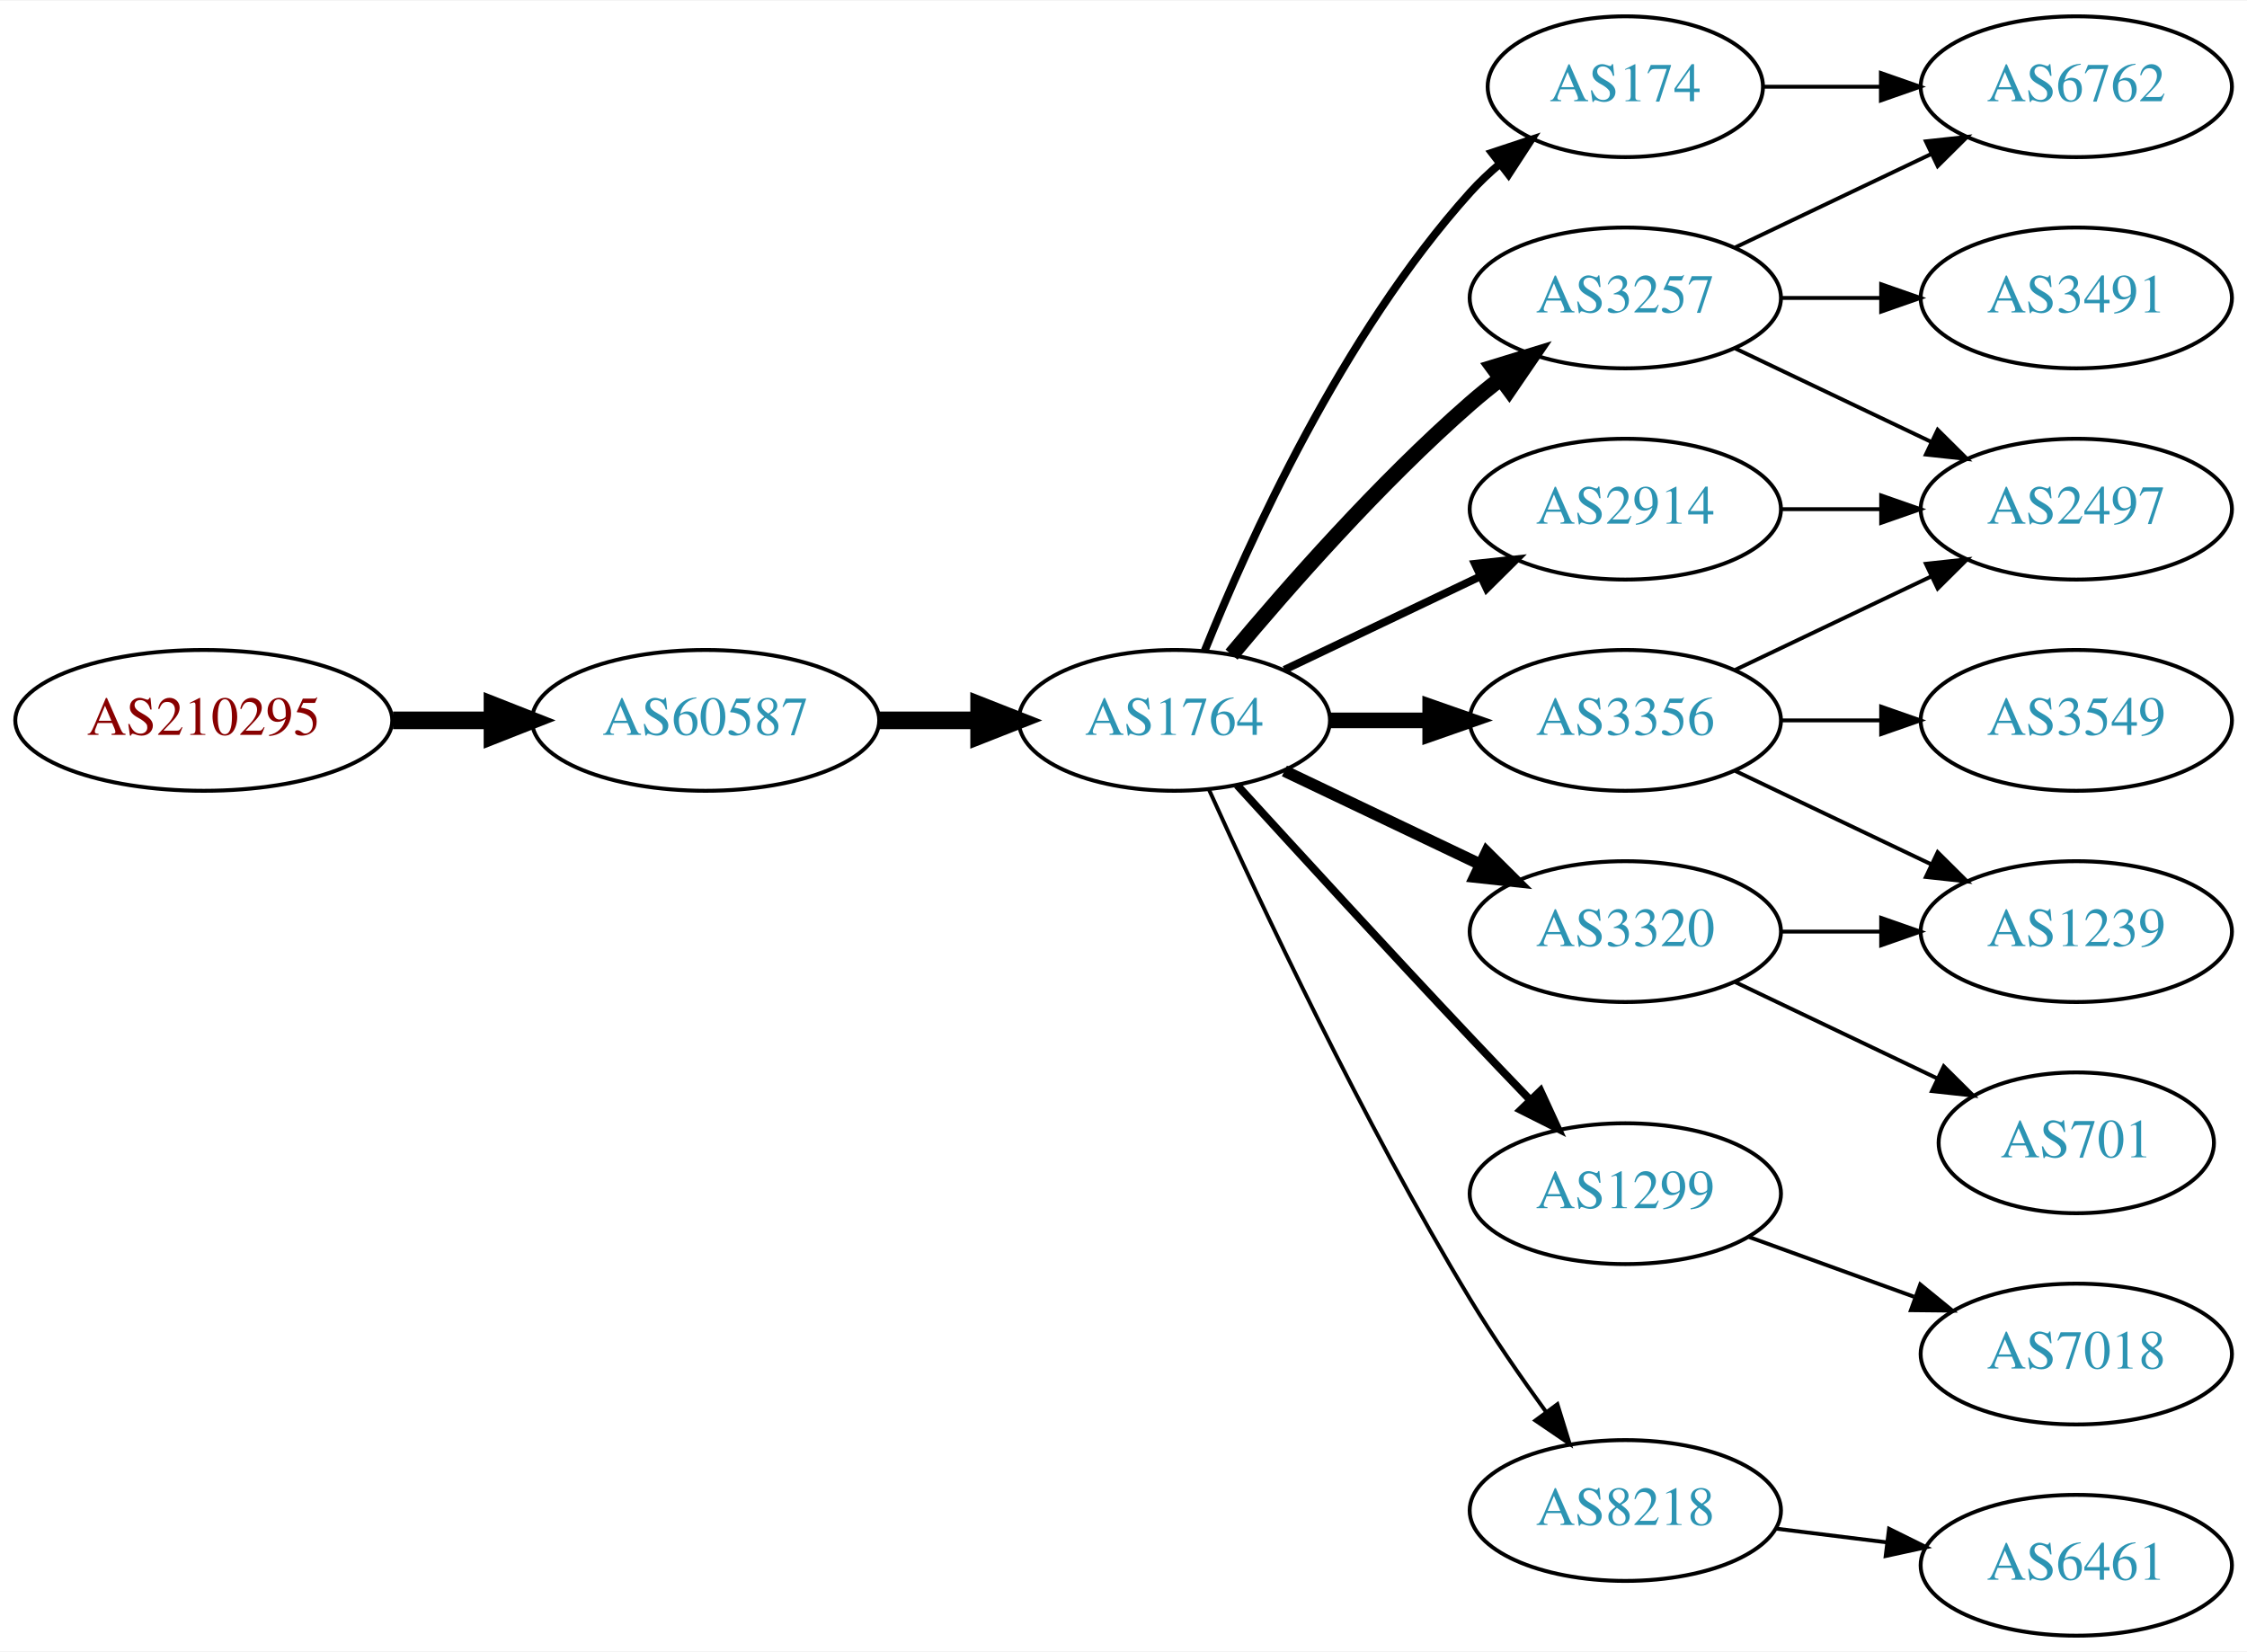
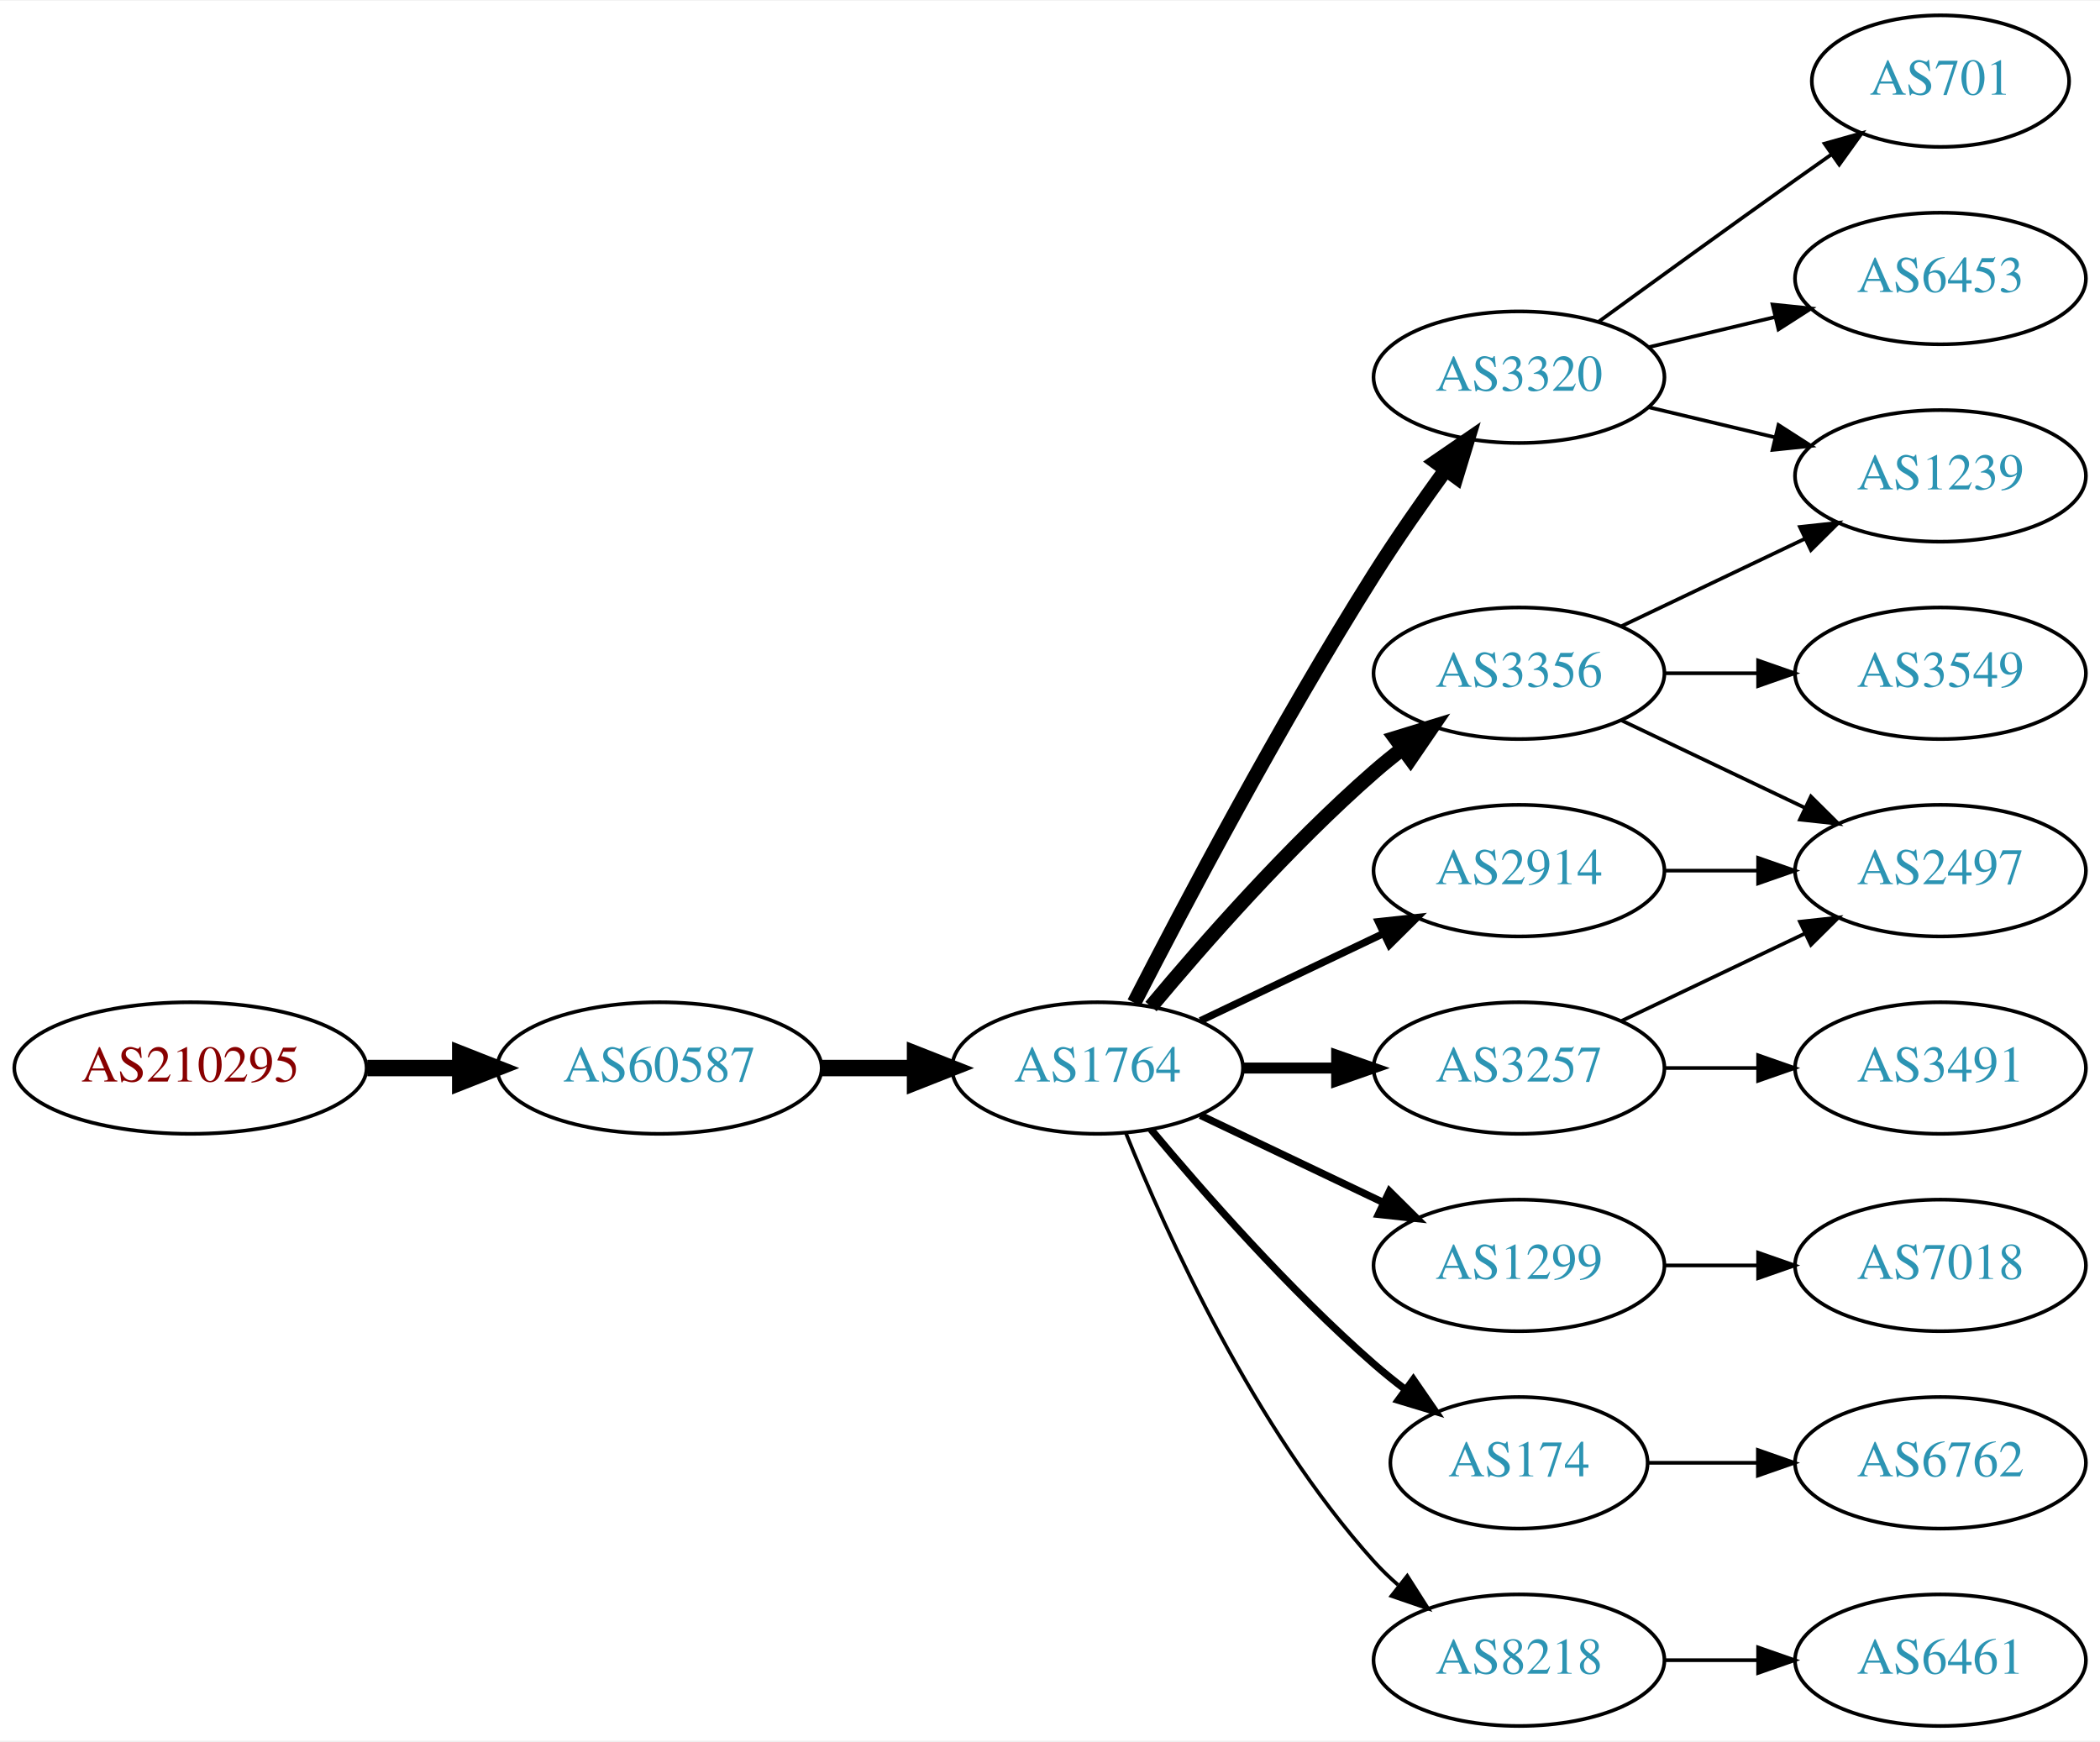
- <svg xmlns="http://www.w3.org/2000/svg" xmlns:xlink="http://www.w3.org/1999/xlink" width="574pt" height="422pt" viewBox="0.00 0.00 574.46 422.00">
-   <g id="graph0" class="graph" transform="scale(1 1) rotate(0) translate(4 418)">
-     <polygon fill="white" stroke="none" points="-4,4 -4,-418 570.463,-418 570.463,4 -4,4" />
+ <svg xmlns="http://www.w3.org/2000/svg" xmlns:xlink="http://www.w3.org/1999/xlink" width="574pt" height="476pt" viewBox="0.00 0.00 574.46 476.00">
+   <g id="graph0" class="graph" transform="scale(1 1) rotate(0) translate(4 472)">
+     <polygon fill="white" stroke="none" points="-4,4 -4,-472 570.463,-472 570.463,4 -4,4" />
    <g id="node1" class="node">
      <g id="a_node1">
        <a xlink:href="/asn/210295" xlink:title="AS210295 ~ Helmut Matlschweiger [AT]">
-           <ellipse fill="#ffffff" stroke="black" cx="48.096" cy="-234" rx="48.192" ry="18" />
-           <text text-anchor="middle" x="48.096" y="-230.3" font-family="Times,serif" font-size="14.00" fill="#880000">AS210295</text>
+           <ellipse fill="#ffffff" stroke="black" cx="48.096" cy="-180" rx="48.192" ry="18" />
+           <text text-anchor="middle" x="48.096" y="-176.3" font-family="Times,serif" font-size="14.00" fill="#880000">AS210295</text>
        </a>
      </g>
    </g>
    <g id="node2" class="node">
      <g id="a_node2">
        <a xlink:href="/asn/60587" xlink:title="AS60587 ~ XINON GmbH [AT]">
-           <ellipse fill="#ffffff" stroke="black" cx="176.388" cy="-234" rx="44.393" ry="18" />
-           <text text-anchor="middle" x="176.388" y="-230.3" font-family="Times,serif" font-size="14.00" fill="#2c94b3">AS60587</text>
+           <ellipse fill="#ffffff" stroke="black" cx="176.388" cy="-180" rx="44.393" ry="18" />
+           <text text-anchor="middle" x="176.388" y="-176.3" font-family="Times,serif" font-size="14.00" fill="#2c94b3">AS60587</text>
        </a>
      </g>
    </g>
    <g id="edge1" class="edge">
-       <path fill="none" stroke="black" stroke-width="4.5" d="M96.481,-234C104.742,-234 113.386,-234 121.799,-234" />
-       <polygon fill="black" stroke="black" stroke-width="4.5" points="121.904,-237.938 131.904,-234 121.904,-230.063 121.904,-237.938" />
+       <path fill="none" stroke="black" stroke-width="4.5" d="M96.481,-180C104.742,-180 113.386,-180 121.799,-180" />
+       <polygon fill="black" stroke="black" stroke-width="4.5" points="121.904,-183.938 131.904,-180 121.904,-176.063 121.904,-183.938" />
    </g>
    <g id="node3" class="node">
      <g id="a_node3">
        <a xlink:href="/asn/1764" xlink:title="AS1764 ~ NEXTLAYER-AS [AT]">
-           <ellipse fill="#ffffff" stroke="black" cx="296.23" cy="-234" rx="39.794" ry="18" />
-           <text text-anchor="middle" x="296.23" y="-230.3" font-family="Times,serif" font-size="14.00" fill="#2c94b3">AS1764</text>
+           <ellipse fill="#ffffff" stroke="black" cx="296.23" cy="-180" rx="39.794" ry="18" />
+           <text text-anchor="middle" x="296.23" y="-176.3" font-family="Times,serif" font-size="14.00" fill="#2c94b3">AS1764</text>
        </a>
      </g>
    </g>
    <g id="edge2" class="edge">
-       <path fill="none" stroke="black" stroke-width="4.5" d="M220.599,-234C228.911,-234 237.674,-234 246.156,-234" />
-       <polygon fill="black" stroke="black" stroke-width="4.5" points="246.315,-237.938 256.315,-234 246.315,-230.063 246.315,-237.938" />
+       <path fill="none" stroke="black" stroke-width="4.5" d="M220.599,-180C228.911,-180 237.674,-180 246.156,-180" />
+       <polygon fill="black" stroke="black" stroke-width="4.5" points="246.315,-183.938 256.315,-180 246.315,-176.063 246.315,-183.938" />
    </g>
    <g id="node4" class="node">
      <g id="a_node4">
-         <a xlink:href="/asn/2914" xlink:title="AS2914 ~ NTT America, Inc. [US]">
-           <ellipse fill="#ffffff" stroke="black" cx="411.523" cy="-288" rx="39.794" ry="18" />
-           <text text-anchor="middle" x="411.523" y="-284.3" font-family="Times,serif" font-size="14.00" fill="#2c94b3">AS2914</text>
+         <a xlink:href="/asn/3320" xlink:title="AS3320 ~ DTAG [DE]">
+           <ellipse fill="#ffffff" stroke="black" cx="411.523" cy="-369" rx="39.794" ry="18" />
+           <text text-anchor="middle" x="411.523" y="-365.3" font-family="Times,serif" font-size="14.00" fill="#2c94b3">AS3320</text>
        </a>
      </g>
    </g>
    <g id="edge3" class="edge">
-       <path fill="none" stroke="black" stroke-width="2" d="M324.367,-246.934C339.361,-254.081 358.182,-263.052 374.405,-270.785" />
-       <polygon fill="black" stroke="black" stroke-width="2" points="373.075,-274.028 383.608,-275.171 376.087,-267.709 373.075,-274.028" />
+       <path fill="none" stroke="black" stroke-width="4" d="M306.256,-197.852C319.692,-224.055 346.142,-274.237 371.877,-315 377.94,-324.604 385.059,-334.813 391.525,-343.739" />
+       <polygon fill="black" stroke="black" stroke-width="4" points="388.731,-345.848 397.467,-351.843 394.376,-341.709 388.731,-345.848" />
    </g>
    <g id="node5" class="node">
      <g id="a_node5">
-         <a xlink:href="/asn/174" xlink:title="AS174 ~ Cogent Communications [US]">
-           <ellipse fill="#ffffff" stroke="black" cx="411.523" cy="-396" rx="35.194" ry="18" />
-           <text text-anchor="middle" x="411.523" y="-392.3" font-family="Times,serif" font-size="14.00" fill="#2c94b3">AS174</text>
+         <a xlink:href="/asn/2914" xlink:title="AS2914 ~ NTT America, Inc. [US]">
+           <ellipse fill="#ffffff" stroke="black" cx="411.523" cy="-234" rx="39.794" ry="18" />
+           <text text-anchor="middle" x="411.523" y="-230.3" font-family="Times,serif" font-size="14.00" fill="#2c94b3">AS2914</text>
        </a>
      </g>
    </g>
    <g id="edge4" class="edge">
-       <path fill="none" stroke="black" stroke-width="2" d="M303.978,-251.787C315.029,-279.243 339.082,-332.578 371.877,-369 374.192,-371.572 376.797,-374.03 379.533,-376.343" />
-       <polygon fill="black" stroke="black" stroke-width="2" points="377.398,-379.117 387.456,-382.448 381.671,-373.572 377.398,-379.117" />
+       <path fill="none" stroke="black" stroke-width="2" d="M324.367,-192.934C339.361,-200.081 358.182,-209.052 374.405,-216.785" />
+       <polygon fill="black" stroke="black" stroke-width="2" points="373.075,-220.028 383.608,-221.171 376.087,-213.709 373.075,-220.028" />
    </g>
    <g id="node6" class="node">
      <g id="a_node6">
        <a xlink:href="/asn/3356" xlink:title="AS3356 ~ Level 3 Parent, LLC [US]">
-           <ellipse fill="#ffffff" stroke="black" cx="411.523" cy="-234" rx="39.794" ry="18" />
-           <text text-anchor="middle" x="411.523" y="-230.3" font-family="Times,serif" font-size="14.00" fill="#2c94b3">AS3356</text>
+           <ellipse fill="#ffffff" stroke="black" cx="411.523" cy="-288" rx="39.794" ry="18" />
+           <text text-anchor="middle" x="411.523" y="-284.3" font-family="Times,serif" font-size="14.00" fill="#2c94b3">AS3356</text>
        </a>
      </g>
    </g>
    <g id="edge5" class="edge">
-       <path fill="none" stroke="black" stroke-width="4" d="M335.902,-234C344.105,-234 352.869,-234 361.401,-234" />
-       <polygon fill="black" stroke="black" stroke-width="4" points="361.641,-237.5 371.641,-234 361.641,-230.5 361.641,-237.5" />
+       <path fill="none" stroke="black" stroke-width="4" d="M310.86,-196.817C325.143,-213.929 348.689,-240.745 371.877,-261 374.342,-263.154 376.981,-265.294 379.678,-267.372" />
+       <polygon fill="black" stroke="black" stroke-width="4" points="377.703,-270.264 387.832,-273.37 381.851,-264.625 377.703,-270.264" />
    </g>
    <g id="node7" class="node">
      <g id="a_node7">
-         <a xlink:href="/asn/3320" xlink:title="AS3320 ~ DTAG [DE]">
+         <a xlink:href="/asn/3257" xlink:title="AS3257 ~ GTT [DE]">
          <ellipse fill="#ffffff" stroke="black" cx="411.523" cy="-180" rx="39.794" ry="18" />
-           <text text-anchor="middle" x="411.523" y="-176.3" font-family="Times,serif" font-size="14.00" fill="#2c94b3">AS3320</text>
+           <text text-anchor="middle" x="411.523" y="-176.3" font-family="Times,serif" font-size="14.00" fill="#2c94b3">AS3257</text>
        </a>
      </g>
    </g>
    <g id="edge6" class="edge">
-       <path fill="none" stroke="black" stroke-width="3" d="M324.367,-221.066C339.361,-213.919 358.182,-204.948 374.405,-197.215" />
-       <polygon fill="black" stroke="black" stroke-width="3" points="376.087,-200.291 383.608,-192.829 373.075,-193.972 376.087,-200.291" />
+       <path fill="none" stroke="black" stroke-width="3" d="M335.902,-180C344.105,-180 352.869,-180 361.401,-180" />
+       <polygon fill="black" stroke="black" stroke-width="3" points="361.641,-183.5 371.641,-180 361.641,-176.5 361.641,-183.5" />
    </g>
    <g id="node8" class="node">
      <g id="a_node8">
-         <a xlink:href="/asn/3257" xlink:title="AS3257 ~ GTT [DE]">
-           <ellipse fill="#ffffff" stroke="black" cx="411.523" cy="-342" rx="39.794" ry="18" />
-           <text text-anchor="middle" x="411.523" y="-338.3" font-family="Times,serif" font-size="14.00" fill="#2c94b3">AS3257</text>
+         <a xlink:href="/asn/1299" xlink:title="AS1299 ~ Telia Carrier [EU]">
+           <ellipse fill="#ffffff" stroke="black" cx="411.523" cy="-126" rx="39.794" ry="18" />
+           <text text-anchor="middle" x="411.523" y="-122.3" font-family="Times,serif" font-size="14.00" fill="#2c94b3">AS1299</text>
        </a>
      </g>
    </g>
    <g id="edge7" class="edge">
-       <path fill="none" stroke="black" stroke-width="4" d="M310.86,-250.817C325.143,-267.929 348.689,-294.745 371.877,-315 374.342,-317.154 376.981,-319.294 379.678,-321.372" />
-       <polygon fill="black" stroke="black" stroke-width="4" points="377.703,-324.264 387.832,-327.37 381.851,-318.625 377.703,-324.264" />
+       <path fill="none" stroke="black" stroke-width="2" d="M324.367,-167.066C339.361,-159.919 358.182,-150.948 374.405,-143.215" />
+       <polygon fill="black" stroke="black" stroke-width="2" points="376.087,-146.291 383.608,-138.829 373.075,-139.972 376.087,-146.291" />
    </g>
    <g id="node9" class="node">
      <g id="a_node9">
-         <a xlink:href="/asn/1299" xlink:title="AS1299 ~ Telia Carrier [EU]">
-           <ellipse fill="#ffffff" stroke="black" cx="411.523" cy="-113" rx="39.794" ry="18" />
-           <text text-anchor="middle" x="411.523" y="-109.3" font-family="Times,serif" font-size="14.00" fill="#2c94b3">AS1299</text>
+         <a xlink:href="/asn/174" xlink:title="AS174 ~ Cogent Communications [US]">
+           <ellipse fill="#ffffff" stroke="black" cx="411.523" cy="-72" rx="35.194" ry="18" />
+           <text text-anchor="middle" x="411.523" y="-68.3" font-family="Times,serif" font-size="14.00" fill="#2c94b3">AS174</text>
        </a>
      </g>
    </g>
    <g id="edge8" class="edge">
-       <path fill="none" stroke="black" stroke-width="2" d="M312.272,-217.45C327.267,-201.005 351.009,-175.115 371.877,-153 376.774,-147.809 382.065,-142.282 387.114,-137.045" />
-       <polygon fill="black" stroke="black" stroke-width="2" points="389.827,-139.274 394.264,-129.653 384.796,-134.407 389.827,-139.274" />
+       <path fill="none" stroke="black" stroke-width="2" d="M310.86,-163.183C325.143,-146.071 348.689,-119.255 371.877,-99 374.546,-96.668 377.419,-94.352 380.35,-92.114" />
+       <polygon fill="black" stroke="black" stroke-width="2" points="382.627,-94.784 388.641,-86.061 378.5,-89.13 382.627,-94.784" />
    </g>
    <g id="node10" class="node">
      <g id="a_node10">
        <a xlink:href="/asn/8218" xlink:title="AS8218 ~ legacy Neotelecoms [FR]">
-           <ellipse fill="#ffffff" stroke="black" cx="411.523" cy="-32" rx="39.794" ry="18" />
-           <text text-anchor="middle" x="411.523" y="-28.3" font-family="Times,serif" font-size="14.00" fill="#2c94b3">AS8218</text>
+           <ellipse fill="#ffffff" stroke="black" cx="411.523" cy="-18" rx="39.794" ry="18" />
+           <text text-anchor="middle" x="411.523" y="-14.3" font-family="Times,serif" font-size="14.00" fill="#2c94b3">AS8218</text>
        </a>
      </g>
    </g>
    <g id="edge9" class="edge">
-       <path fill="none" stroke="black" d="M305.118,-216.215C317.895,-187.94 344.464,-131.303 371.877,-86 377.756,-76.283 384.834,-66.048 391.317,-57.132" />
-       <polygon fill="black" stroke="black" points="394.162,-59.171 397.291,-49.049 388.533,-55.01 394.162,-59.171" />
+       <path fill="none" stroke="black" d="M303.978,-162.213C315.029,-134.757 339.082,-81.422 371.877,-45 373.879,-42.776 376.098,-40.637 378.43,-38.603" />
+       <polygon fill="black" stroke="black" points="380.961,-41.065 386.649,-32.127 376.628,-35.567 380.961,-41.065" />
    </g>
    <g id="node11" class="node">
      <g id="a_node11">
-         <a xlink:href="/asn/2497" xlink:title="AS2497 ~ Internet Initiative Japan Inc. [JP]">
-           <ellipse fill="#ffffff" stroke="black" cx="526.816" cy="-288" rx="39.794" ry="18" />
-           <text text-anchor="middle" x="526.816" y="-284.3" font-family="Times,serif" font-size="14.00" fill="#2c94b3">AS2497</text>
+         <a xlink:href="/asn/6453" xlink:title="AS6453 ~ TATA COMMUNICATIONS (AMERICA) INC [US]">
+           <ellipse fill="#ffffff" stroke="black" cx="526.816" cy="-396" rx="39.794" ry="18" />
+           <text text-anchor="middle" x="526.816" y="-392.3" font-family="Times,serif" font-size="14.00" fill="#2c94b3">AS6453</text>
        </a>
      </g>
    </g>
    <g id="edge10" class="edge">
-       <path fill="none" stroke="black" d="M451.195,-288C459.398,-288 468.162,-288 476.694,-288" />
-       <polygon fill="black" stroke="black" points="476.934,-291.5 486.934,-288 476.933,-284.5 476.934,-291.5" />
+       <path fill="none" stroke="black" d="M447.13,-377.248C458.002,-379.838 470.156,-382.735 481.598,-385.462" />
+       <polygon fill="black" stroke="black" points="480.882,-388.889 491.421,-387.803 482.505,-382.08 480.882,-388.889" />
    </g>
    <g id="node12" class="node">
      <g id="a_node12">
-         <a xlink:href="/asn/6762" xlink:title="AS6762 ~ TELECOM ITALIA SPARKLE S.p.A. [IT]">
-           <ellipse fill="#ffffff" stroke="black" cx="526.816" cy="-396" rx="39.794" ry="18" />
-           <text text-anchor="middle" x="526.816" y="-392.3" font-family="Times,serif" font-size="14.00" fill="#2c94b3">AS6762</text>
+         <a xlink:href="/asn/1239" xlink:title="AS1239 ~ Sprint [US]">
+           <ellipse fill="#ffffff" stroke="black" cx="526.816" cy="-342" rx="39.794" ry="18" />
+           <text text-anchor="middle" x="526.816" y="-338.3" font-family="Times,serif" font-size="14.00" fill="#2c94b3">AS1239</text>
        </a>
      </g>
    </g>
    <g id="edge11" class="edge">
-       <path fill="none" stroke="black" d="M446.822,-396C456.199,-396 466.55,-396 476.584,-396" />
-       <polygon fill="black" stroke="black" points="476.873,-399.5 486.873,-396 476.873,-392.5 476.873,-399.5" />
-     </g>
-     <g id="edge14" class="edge">
-       <path fill="none" stroke="black" d="M439.66,-246.934C454.654,-254.081 473.475,-263.052 489.698,-270.785" />
-       <polygon fill="black" stroke="black" points="488.368,-274.028 498.901,-275.171 491.38,-267.709 488.368,-274.028" />
+       <path fill="none" stroke="black" d="M447.13,-360.752C458.002,-358.162 470.156,-355.265 481.598,-352.538" />
+       <polygon fill="black" stroke="black" points="482.505,-355.92 491.421,-350.197 480.882,-349.111 482.505,-355.92" />
    </g>
    <g id="node13" class="node">
      <g id="a_node13">
-         <a xlink:href="/asn/1239" xlink:title="AS1239 ~ Sprint [US]">
-           <ellipse fill="#ffffff" stroke="black" cx="526.816" cy="-180" rx="39.794" ry="18" />
-           <text text-anchor="middle" x="526.816" y="-176.3" font-family="Times,serif" font-size="14.00" fill="#2c94b3">AS1239</text>
+         <a xlink:href="/asn/701" xlink:title="AS701 ~ UUNET [US]">
+           <ellipse fill="#ffffff" stroke="black" cx="526.816" cy="-450" rx="35.194" ry="18" />
+           <text text-anchor="middle" x="526.816" y="-446.3" font-family="Times,serif" font-size="14.00" fill="#2c94b3">AS701</text>
        </a>
      </g>
    </g>
    <g id="edge12" class="edge">
-       <path fill="none" stroke="black" d="M439.66,-221.066C454.654,-213.919 473.475,-204.948 489.698,-197.215" />
-       <polygon fill="black" stroke="black" points="491.38,-200.291 498.901,-192.829 488.368,-193.972 491.38,-200.291" />
+       <path fill="none" stroke="black" d="M433.371,-384.222C448.305,-395.091 468.919,-410.025 487.17,-423 490.38,-425.282 493.749,-427.661 497.103,-430.018" />
+       <polygon fill="black" stroke="black" points="495.116,-432.899 505.314,-435.77 499.132,-427.166 495.116,-432.899" />
    </g>
    <g id="node14" class="node">
      <g id="a_node14">
-         <a xlink:href="/asn/3549" xlink:title="AS3549 ~ Level 3 Parent, LLC [US]">
+         <a xlink:href="/asn/2497" xlink:title="AS2497 ~ Internet Initiative Japan Inc. [JP]">
          <ellipse fill="#ffffff" stroke="black" cx="526.816" cy="-234" rx="39.794" ry="18" />
-           <text text-anchor="middle" x="526.816" y="-230.3" font-family="Times,serif" font-size="14.00" fill="#2c94b3">AS3549</text>
+           <text text-anchor="middle" x="526.816" y="-230.3" font-family="Times,serif" font-size="14.00" fill="#2c94b3">AS2497</text>
        </a>
      </g>
    </g>
    <g id="edge13" class="edge">
      <path fill="none" stroke="black" d="M451.195,-234C459.398,-234 468.162,-234 476.694,-234" />
      <polygon fill="black" stroke="black" points="476.934,-237.5 486.934,-234 476.933,-230.5 476.934,-237.5" />
    </g>
+     <g id="edge14" class="edge">
+       <path fill="none" stroke="black" d="M439.66,-300.934C454.654,-308.081 473.475,-317.052 489.698,-324.785" />
+       <polygon fill="black" stroke="black" points="488.368,-328.028 498.901,-329.171 491.38,-321.709 488.368,-328.028" />
+     </g>
    <g id="edge16" class="edge">
-       <path fill="none" stroke="black" d="M451.195,-180C459.398,-180 468.162,-180 476.694,-180" />
-       <polygon fill="black" stroke="black" points="476.934,-183.5 486.934,-180 476.933,-176.5 476.934,-183.5" />
+       <path fill="none" stroke="black" d="M439.66,-275.066C454.654,-267.919 473.475,-258.948 489.698,-251.215" />
+       <polygon fill="black" stroke="black" points="491.38,-254.291 498.901,-246.829 488.368,-247.972 491.38,-254.291" />
    </g>
    <g id="node15" class="node">
      <g id="a_node15">
-         <a xlink:href="/asn/701" xlink:title="AS701 ~ UUNET [US]">
-           <ellipse fill="#ffffff" stroke="black" cx="526.816" cy="-126" rx="35.194" ry="18" />
-           <text text-anchor="middle" x="526.816" y="-122.3" font-family="Times,serif" font-size="14.00" fill="#2c94b3">AS701</text>
+         <a xlink:href="/asn/3549" xlink:title="AS3549 ~ Level 3 Parent, LLC [US]">
+           <ellipse fill="#ffffff" stroke="black" cx="526.816" cy="-288" rx="39.794" ry="18" />
+           <text text-anchor="middle" x="526.816" y="-284.3" font-family="Times,serif" font-size="14.00" fill="#2c94b3">AS3549</text>
        </a>
      </g>
    </g>
    <g id="edge15" class="edge">
-       <path fill="none" stroke="black" d="M439.66,-167.066C455.091,-159.71 474.577,-150.423 491.112,-142.541" />
-       <polygon fill="black" stroke="black" points="492.933,-145.551 500.454,-138.089 489.921,-139.232 492.933,-145.551" />
+       <path fill="none" stroke="black" d="M451.195,-288C459.398,-288 468.162,-288 476.694,-288" />
+       <polygon fill="black" stroke="black" points="476.934,-291.5 486.934,-288 476.933,-284.5 476.934,-291.5" />
    </g>
    <g id="edge17" class="edge">
-       <path fill="none" stroke="black" d="M439.66,-329.066C454.654,-321.919 473.475,-312.948 489.698,-305.215" />
-       <polygon fill="black" stroke="black" points="491.38,-308.291 498.901,-300.829 488.368,-301.972 491.38,-308.291" />
-     </g>
-     <g id="edge18" class="edge">
-       <path fill="none" stroke="black" d="M439.66,-354.934C454.654,-362.081 473.475,-371.052 489.698,-378.785" />
-       <polygon fill="black" stroke="black" points="488.368,-382.028 498.901,-383.171 491.38,-375.709 488.368,-382.028" />
+       <path fill="none" stroke="black" d="M439.66,-192.934C454.654,-200.081 473.475,-209.052 489.698,-216.785" />
+       <polygon fill="black" stroke="black" points="488.368,-220.028 498.901,-221.171 491.38,-213.709 488.368,-220.028" />
    </g>
    <g id="node16" class="node">
      <g id="a_node16">
        <a xlink:href="/asn/3491" xlink:title="AS3491 ~ PCCW Global, Inc. [US]">
-           <ellipse fill="#ffffff" stroke="black" cx="526.816" cy="-342" rx="39.794" ry="18" />
-           <text text-anchor="middle" x="526.816" y="-338.3" font-family="Times,serif" font-size="14.00" fill="#2c94b3">AS3491</text>
+           <ellipse fill="#ffffff" stroke="black" cx="526.816" cy="-180" rx="39.794" ry="18" />
+           <text text-anchor="middle" x="526.816" y="-176.3" font-family="Times,serif" font-size="14.00" fill="#2c94b3">AS3491</text>
+         </a>
+       </g>
+     </g>
+     <g id="edge18" class="edge">
+       <path fill="none" stroke="black" d="M451.195,-180C459.398,-180 468.162,-180 476.694,-180" />
+       <polygon fill="black" stroke="black" points="476.934,-183.5 486.934,-180 476.933,-176.5 476.934,-183.5" />
+     </g>
+     <g id="node17" class="node">
+       <g id="a_node17">
+         <a xlink:href="/asn/7018" xlink:title="AS7018 ~ AT&amp;T Services, Inc. [US]">
+           <ellipse fill="#ffffff" stroke="black" cx="526.816" cy="-126" rx="39.794" ry="18" />
+           <text text-anchor="middle" x="526.816" y="-122.3" font-family="Times,serif" font-size="14.00" fill="#2c94b3">AS7018</text>
        </a>
      </g>
    </g>
    <g id="edge19" class="edge">
-       <path fill="none" stroke="black" d="M451.195,-342C459.398,-342 468.162,-342 476.694,-342" />
-       <polygon fill="black" stroke="black" points="476.934,-345.5 486.934,-342 476.933,-338.5 476.934,-345.5" />
+       <path fill="none" stroke="black" d="M451.195,-126C459.398,-126 468.162,-126 476.694,-126" />
+       <polygon fill="black" stroke="black" points="476.934,-129.5 486.934,-126 476.933,-122.5 476.934,-129.5" />
+     </g>
+     <g id="node19" class="node">
+       <g id="a_node19">
+         <a xlink:href="/asn/6762" xlink:title="AS6762 ~ TELECOM ITALIA SPARKLE S.p.A. [IT]">
+           <ellipse fill="#ffffff" stroke="black" cx="526.816" cy="-72" rx="39.794" ry="18" />
+           <text text-anchor="middle" x="526.816" y="-68.3" font-family="Times,serif" font-size="14.00" fill="#2c94b3">AS6762</text>
+         </a>
+       </g>
+     </g>
+     <g id="edge21" class="edge">
+       <path fill="none" stroke="black" d="M446.822,-72C456.199,-72 466.55,-72 476.584,-72" />
+       <polygon fill="black" stroke="black" points="476.873,-75.5 486.873,-72 476.873,-68.5 476.873,-75.5" />
    </g>
    <g id="node18" class="node">
      <g id="a_node18">
-         <a xlink:href="/asn/7018" xlink:title="AS7018 ~ AT&amp;T Services, Inc. [US]">
-           <ellipse fill="#ffffff" stroke="black" cx="526.816" cy="-72" rx="39.794" ry="18" />
-           <text text-anchor="middle" x="526.816" y="-68.3" font-family="Times,serif" font-size="14.00" fill="#2c94b3">AS7018</text>
-         </a>
-       </g>
-     </g>
-     <g id="edge21" class="edge">
-       <path fill="none" stroke="black" d="M443.182,-101.905C456.154,-97.21 471.448,-91.676 485.328,-86.652" />
-       <polygon fill="black" stroke="black" points="486.921,-89.798 495.133,-83.104 484.539,-83.216 486.921,-89.798" />
-     </g>
-     <g id="node17" class="node">
-       <g id="a_node17">
        <a xlink:href="/asn/6461" xlink:title="AS6461 ~ Zayo Bandwidth [US]">
          <ellipse fill="#ffffff" stroke="black" cx="526.816" cy="-18" rx="39.794" ry="18" />
          <text text-anchor="middle" x="526.816" y="-14.3" font-family="Times,serif" font-size="14.00" fill="#2c94b3">AS6461</text>
        </a>
      </g>
    </g>
    <g id="edge20" class="edge">
-       <path fill="none" stroke="black" d="M449.933,-27.377C459.021,-26.254 468.859,-25.038 478.343,-23.866" />
-       <polygon fill="black" stroke="black" points="478.95,-27.318 488.445,-22.618 478.091,-20.371 478.95,-27.318" />
+       <path fill="none" stroke="black" d="M451.195,-18C459.398,-18 468.162,-18 476.694,-18" />
+       <polygon fill="black" stroke="black" points="476.934,-21.5 486.934,-18 476.933,-14.5 476.934,-21.5" />
    </g>
  </g>
</svg>
